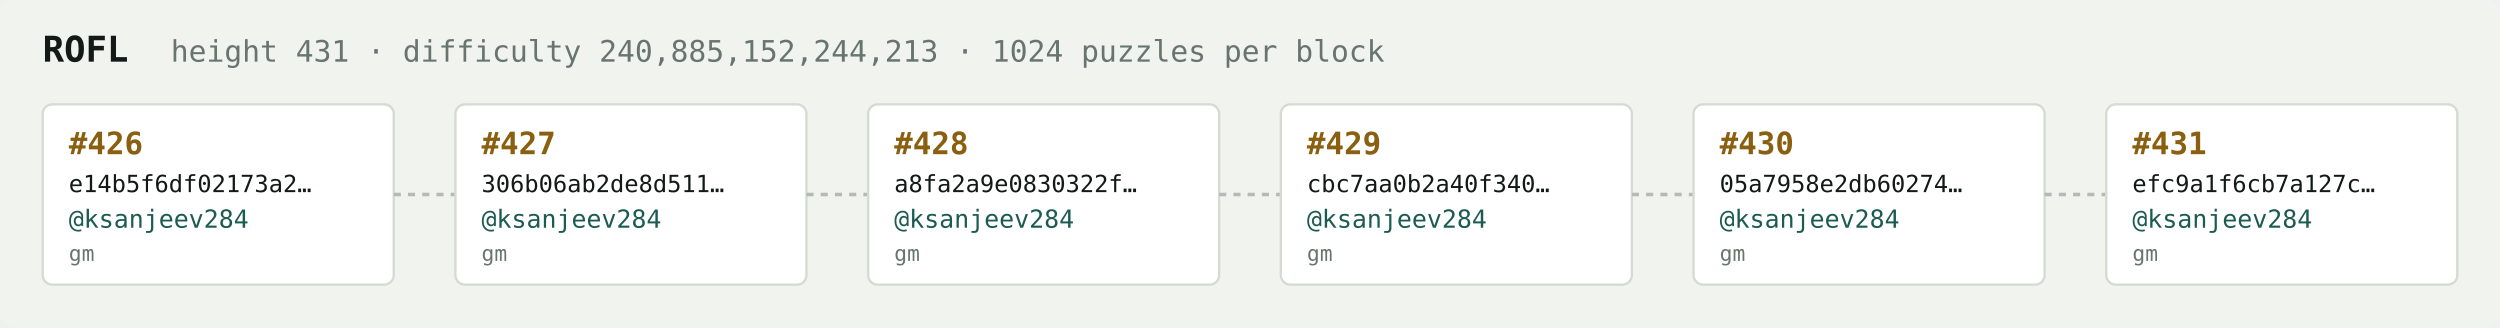
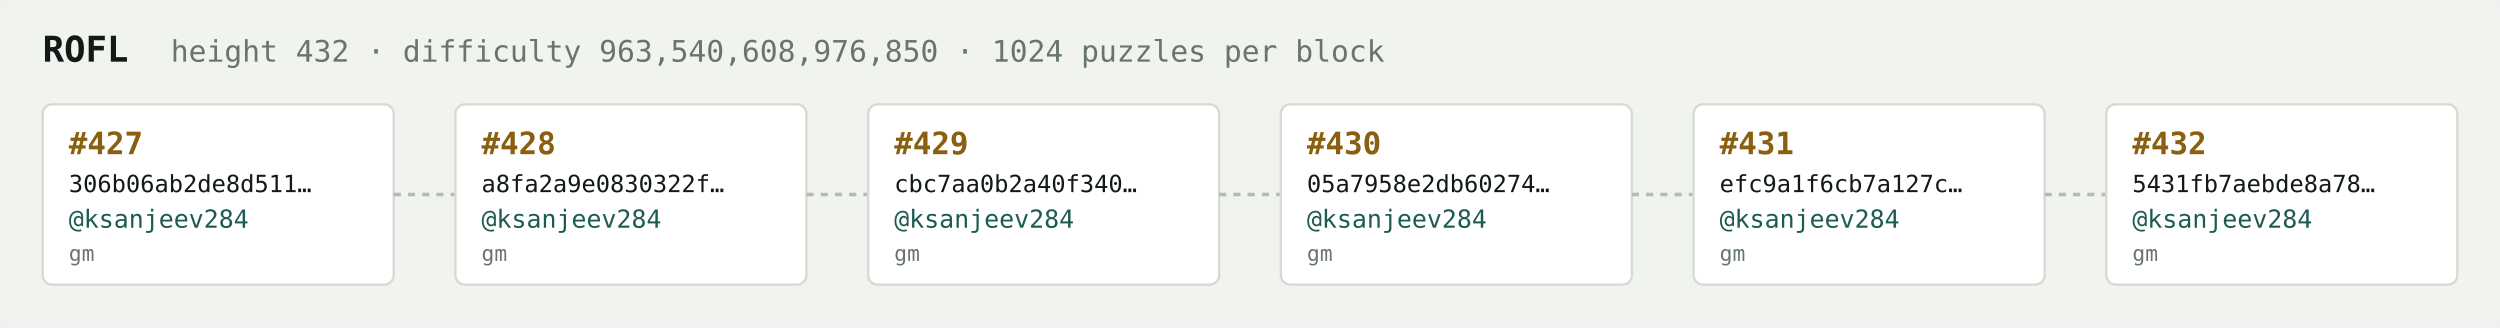
<svg xmlns="http://www.w3.org/2000/svg" width="1054" height="138" viewBox="0 0 1054 138" font-family="ui-monospace,SFMono-Regular,Menlo,monospace">
  <rect fill="#f1f3ef" width="1054" height="138" rx="6" />
  <text x="18" y="26" fill="#121916" font-size="15" font-weight="700">ROFL</text>
-   <text x="72" y="26" fill="#68746e" font-size="12.5">height 431 · difficulty 240,885,152,244,213 · 1024 puzzles per block</text>
+   <text x="72" y="26" fill="#68746e" font-size="12.5">height 432 · difficulty 963,540,608,976,850 · 1024 puzzles per block</text>
  <rect x="18" y="44" width="148" height="76" rx="4" fill="#ffffff" stroke="#d5dbd2" stroke-width="1" />
-   <text x="29" y="65" fill="#8a5f10" font-size="13" font-weight="700">#426</text>
-   <text x="29" y="81" fill="#121916" font-size="10">e14b5f6df02173a2…</text>
+   <text x="29" y="65" fill="#8a5f10" font-size="13" font-weight="700">#427</text>
+   <text x="29" y="81" fill="#121916" font-size="10">306b06ab2de8d511…</text>
  <text x="29" y="96" fill="#1c5b52" font-size="10.5">@ksanjeev284</text>
  <text x="29" y="110" fill="#68746e" font-size="9">gm</text>
  <line x1="166" y1="82.0" x2="192" y2="82.0" stroke="#b3bcb4" stroke-width="1.5" stroke-dasharray="3 3" />
  <rect x="192" y="44" width="148" height="76" rx="4" fill="#ffffff" stroke="#d5dbd2" stroke-width="1" />
-   <text x="203" y="65" fill="#8a5f10" font-size="13" font-weight="700">#427</text>
-   <text x="203" y="81" fill="#121916" font-size="10">306b06ab2de8d511…</text>
+   <text x="203" y="65" fill="#8a5f10" font-size="13" font-weight="700">#428</text>
+   <text x="203" y="81" fill="#121916" font-size="10">a8fa2a9e0830322f…</text>
  <text x="203" y="96" fill="#1c5b52" font-size="10.5">@ksanjeev284</text>
  <text x="203" y="110" fill="#68746e" font-size="9">gm</text>
  <line x1="340" y1="82.0" x2="366" y2="82.0" stroke="#b3bcb4" stroke-width="1.5" stroke-dasharray="3 3" />
  <rect x="366" y="44" width="148" height="76" rx="4" fill="#ffffff" stroke="#d5dbd2" stroke-width="1" />
-   <text x="377" y="65" fill="#8a5f10" font-size="13" font-weight="700">#428</text>
-   <text x="377" y="81" fill="#121916" font-size="10">a8fa2a9e0830322f…</text>
+   <text x="377" y="65" fill="#8a5f10" font-size="13" font-weight="700">#429</text>
+   <text x="377" y="81" fill="#121916" font-size="10">cbc7aa0b2a40f340…</text>
  <text x="377" y="96" fill="#1c5b52" font-size="10.5">@ksanjeev284</text>
  <text x="377" y="110" fill="#68746e" font-size="9">gm</text>
  <line x1="514" y1="82.0" x2="540" y2="82.0" stroke="#b3bcb4" stroke-width="1.5" stroke-dasharray="3 3" />
  <rect x="540" y="44" width="148" height="76" rx="4" fill="#ffffff" stroke="#d5dbd2" stroke-width="1" />
-   <text x="551" y="65" fill="#8a5f10" font-size="13" font-weight="700">#429</text>
-   <text x="551" y="81" fill="#121916" font-size="10">cbc7aa0b2a40f340…</text>
+   <text x="551" y="65" fill="#8a5f10" font-size="13" font-weight="700">#430</text>
+   <text x="551" y="81" fill="#121916" font-size="10">05a7958e2db60274…</text>
  <text x="551" y="96" fill="#1c5b52" font-size="10.5">@ksanjeev284</text>
  <text x="551" y="110" fill="#68746e" font-size="9">gm</text>
  <line x1="688" y1="82.0" x2="714" y2="82.0" stroke="#b3bcb4" stroke-width="1.5" stroke-dasharray="3 3" />
  <rect x="714" y="44" width="148" height="76" rx="4" fill="#ffffff" stroke="#d5dbd2" stroke-width="1" />
-   <text x="725" y="65" fill="#8a5f10" font-size="13" font-weight="700">#430</text>
-   <text x="725" y="81" fill="#121916" font-size="10">05a7958e2db60274…</text>
+   <text x="725" y="65" fill="#8a5f10" font-size="13" font-weight="700">#431</text>
+   <text x="725" y="81" fill="#121916" font-size="10">efc9a1f6cb7a127c…</text>
  <text x="725" y="96" fill="#1c5b52" font-size="10.5">@ksanjeev284</text>
  <text x="725" y="110" fill="#68746e" font-size="9">gm</text>
  <line x1="862" y1="82.0" x2="888" y2="82.0" stroke="#b3bcb4" stroke-width="1.5" stroke-dasharray="3 3" />
  <rect x="888" y="44" width="148" height="76" rx="4" fill="#ffffff" stroke="#d5dbd2" stroke-width="1" />
-   <text x="899" y="65" fill="#8a5f10" font-size="13" font-weight="700">#431</text>
-   <text x="899" y="81" fill="#121916" font-size="10">efc9a1f6cb7a127c…</text>
+   <text x="899" y="65" fill="#8a5f10" font-size="13" font-weight="700">#432</text>
+   <text x="899" y="81" fill="#121916" font-size="10">5431fb7aebde8a78…</text>
  <text x="899" y="96" fill="#1c5b52" font-size="10.5">@ksanjeev284</text>
  <text x="899" y="110" fill="#68746e" font-size="9">gm</text>
</svg>
